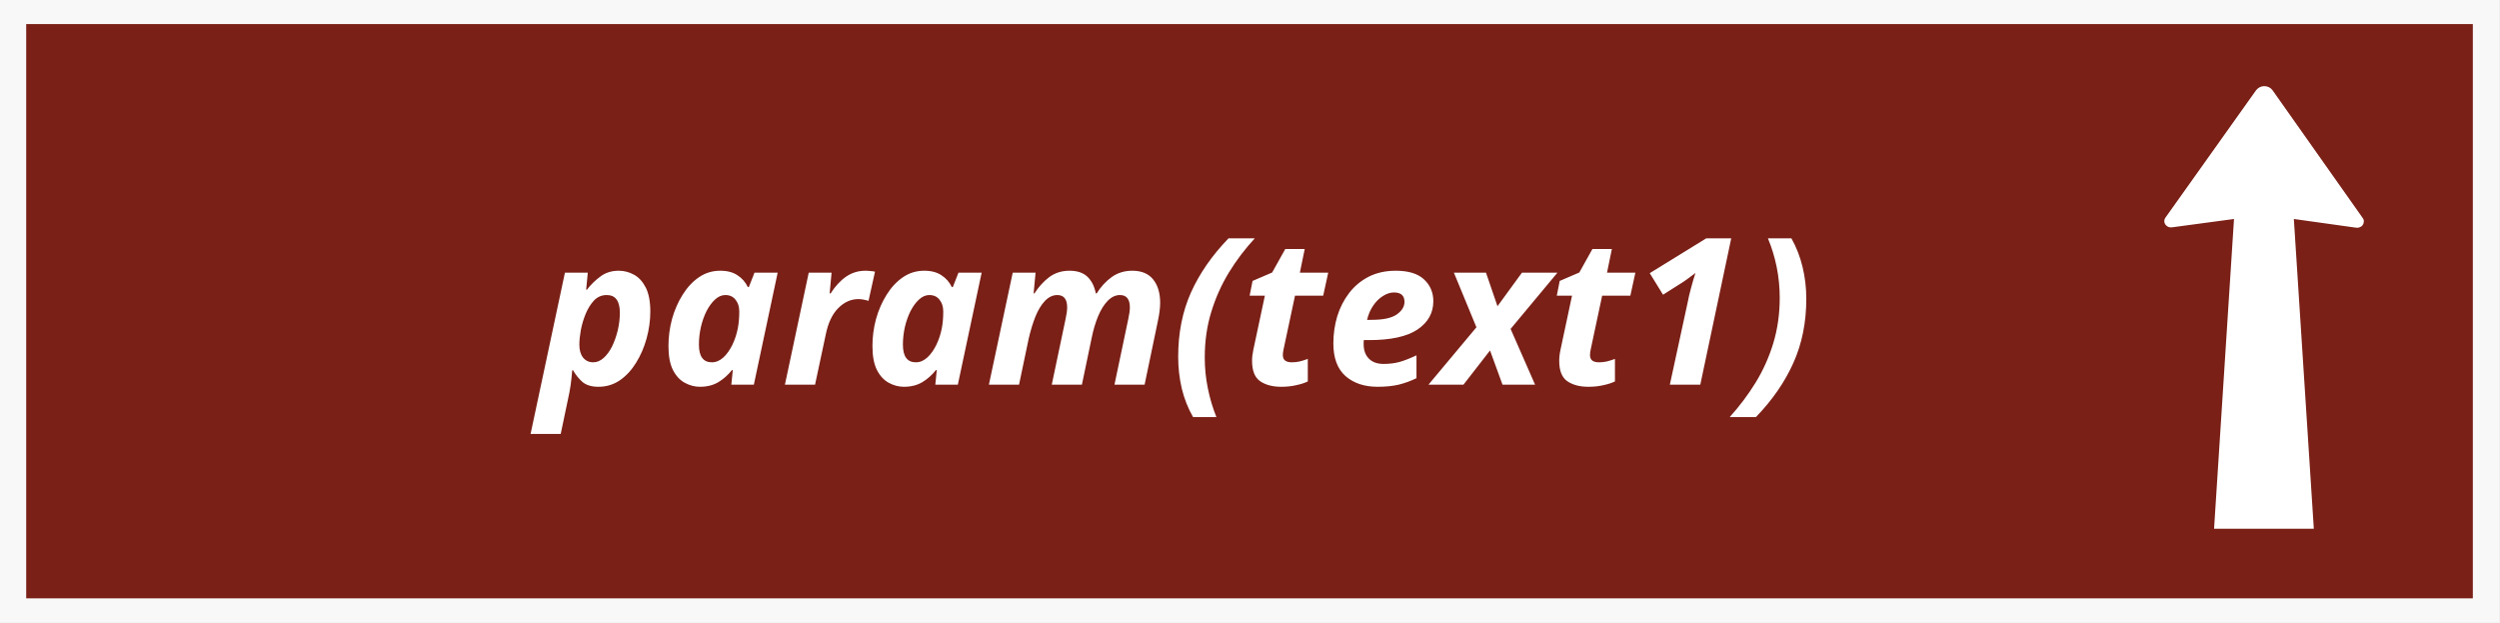
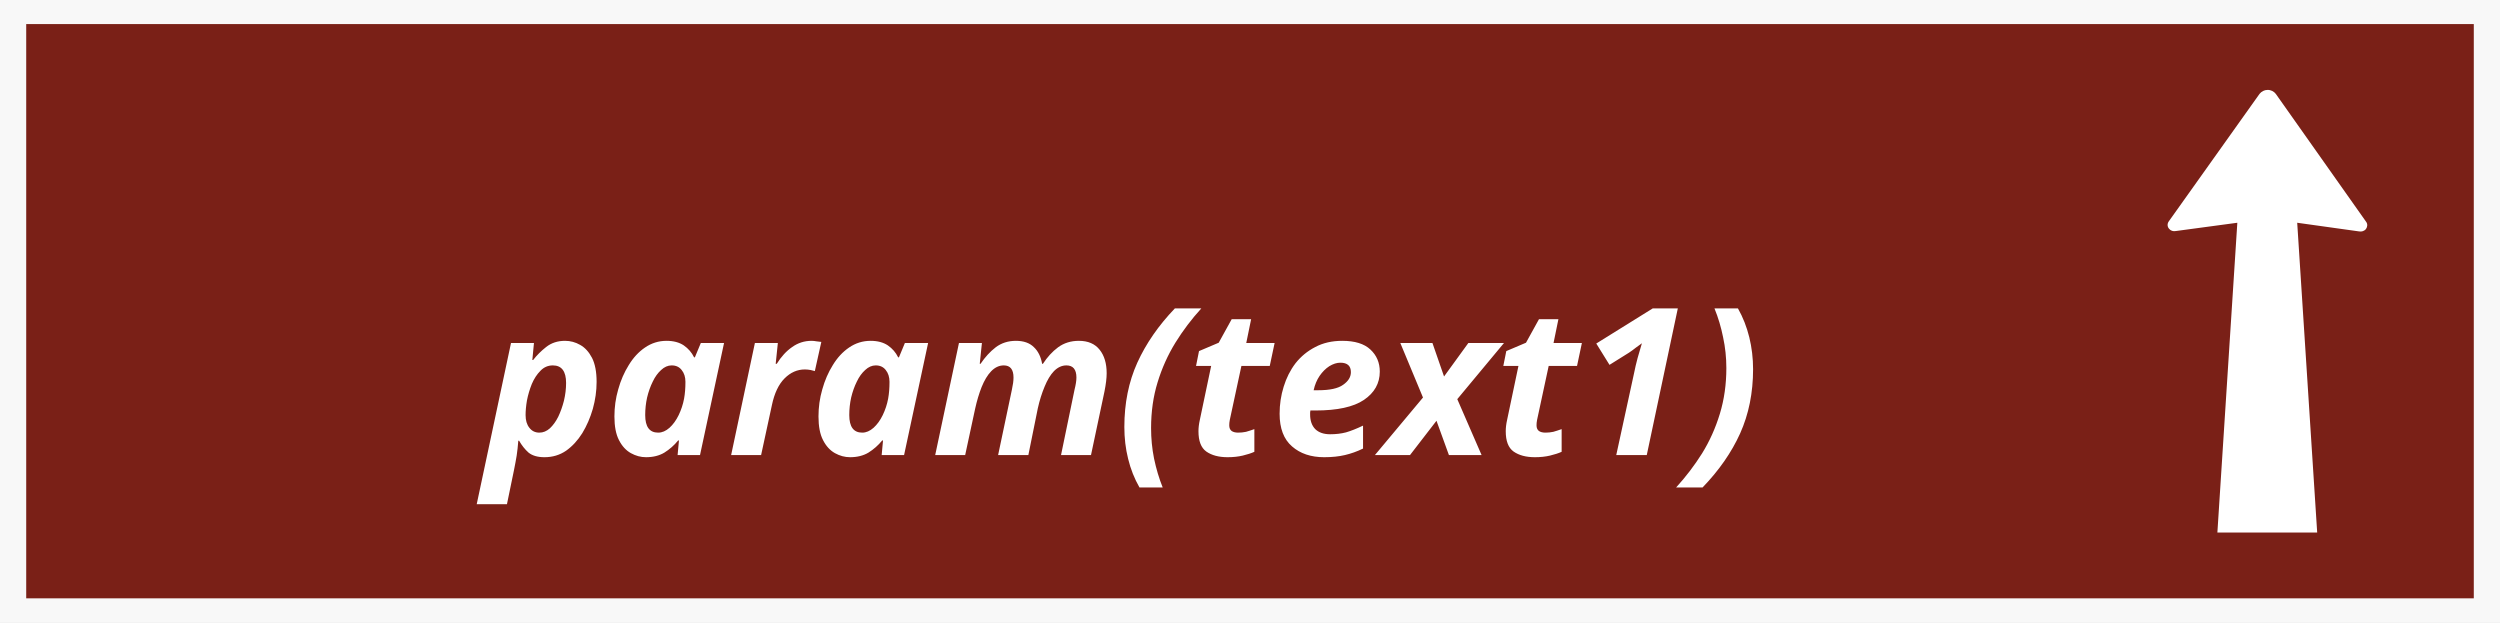
- <svg xmlns="http://www.w3.org/2000/svg" width="38.276mm" height="9.529mm" version="1.1" id="svg676">
-   <defs id="defs680">
+ <svg xmlns="http://www.w3.org/2000/svg" width="144.667" height="36.017" viewBox="0 0 144.667 36.017" version="1.1" xml:space="preserve" style="clip-rule:evenodd;fill-rule:evenodd" id="svg26288">
+   <defs id="defs26292">
    <rect x="4.762" y="-79.223" width="106.626" height="23.477" id="rect18240" />
    <rect x="4.762" y="-79.223" width="106.626" height="23.477" id="rect18240-6" />
  </defs>
-   <g display="none" overflow="visible" y="0" x="0" height="100%" width="100%" id="canvasGrid" transform="translate(-77.45949,-83.268)">
-     <rect fill="url(#gridpattern)" stroke-width="0" y="0" x="0" height="172.542%" width="100%" id="rect663" style="stroke:#000000;stroke-opacity:1" />
+   <g id="g932" transform="scale(0.600277,0.5861067)">
+     <rect style="fill:#f8f8f8;fill-opacity:1;stroke:none;stroke-width:2.35;stroke-opacity:1;paint-order:markers fill stroke" id="rect32430" width="241" height="61.451" x="0" y="0" />
+     <rect style="fill:#7a2017;fill-opacity:1;stroke-width:1.776;paint-order:markers fill stroke" id="rect11978" width="235.947" height="56.697" x="2.527" y="2.377" />
  </g>
-   <g id="g1051" transform="scale(0.600277)">
-     <g id="g932" transform="scale(1,0.9763936)">
-       <rect style="fill:#f8f8f8;fill-opacity:1;stroke:none;stroke-width:2.35;stroke-opacity:1;paint-order:markers fill stroke" id="rect32430" width="241" height="61.451" x="0" y="0" />
-       <rect style="fill:#7a2017;fill-opacity:1;stroke-width:1.776;paint-order:markers fill stroke" id="rect11978" width="235.947" height="56.697" x="2.527" y="2.377" />
-     </g>
-     <path style="fill:#ffffff;fill-opacity:1;fill-rule:nonzero;stroke:none;stroke-width:0.639" d="m 215.441,21.11 -5.925,0.797 c -0.249,0.052 -0.496,-0.028 -0.642,-0.205 -0.191,-0.205 -0.204,-0.494 -0.043,-0.724 l 8.75,-12.293 c 0.18,-0.226 0.464,-0.381 0.761,-0.381 0.329,-0.009 0.626,0.141 0.806,0.381 l 8.708,12.333 c 0.154,0.202 0.138,0.48 -0.01,0.684 -0.149,0.205 -0.424,0.289 -0.668,0.242 l -5.965,-0.835 1.926,29.861 h -9.62 l 1.923,-29.861" id="path13982" />
-     <text xml:space="default" dominant-baseline="middle" text-anchor="middle" font-family="sans-serif" font-size="19.772px" id="svg_14" y="30.101" x="113.377" fill="#ffffff" style="clip-rule:evenodd;fill-rule:evenodd;stroke-width:0.282">
-       <tspan style="font-style:italic;font-variant:normal;font-weight:bold;font-stretch:normal;font-family:sans-serif;-inkscape-font-specification:'sans-serif Bold Italic';stroke-width:0.282" id="tspan34346">param(text1)</tspan>
-     </text>
-   </g>
+   <path style="fill:#ffffff;fill-opacity:1;fill-rule:nonzero;stroke:none;stroke-width:0.384" d="m 129.467,12.89 -3.557,0.479 c -0.15,0.031 -0.298,-0.017 -0.385,-0.123 -0.115,-0.123 -0.123,-0.296 -0.025,-0.435 l 5.252,-7.379 c 0.108,-0.136 0.279,-0.229 0.457,-0.229 0.197,-0.006 0.376,0.085 0.484,0.229 l 5.227,7.403 c 0.092,0.121 0.083,0.288 -0.006,0.411 -0.089,0.123 -0.255,0.174 -0.401,0.145 l -3.581,-0.501 1.156,17.925 h -5.775 l 1.154,-17.925" id="path13982" />
+   <text xml:space="default" dominant-baseline="middle" text-anchor="middle" font-family="sans-serif" font-size="11.869px" id="svg_14" y="20.279" x="64.923" fill="#ffffff" style="clip-rule:evenodd;fill-rule:evenodd;stroke-width:0.17">
+     <tspan style="font-style:italic;font-variant:normal;font-weight:bold;font-stretch:normal;font-family:sans-serif;-inkscape-font-specification:'sans-serif Bold Italic';text-align:center;text-anchor:middle;stroke-width:0.17" id="tspan34346" dy="1.864">param(text1)</tspan>
+   </text>
</svg>
